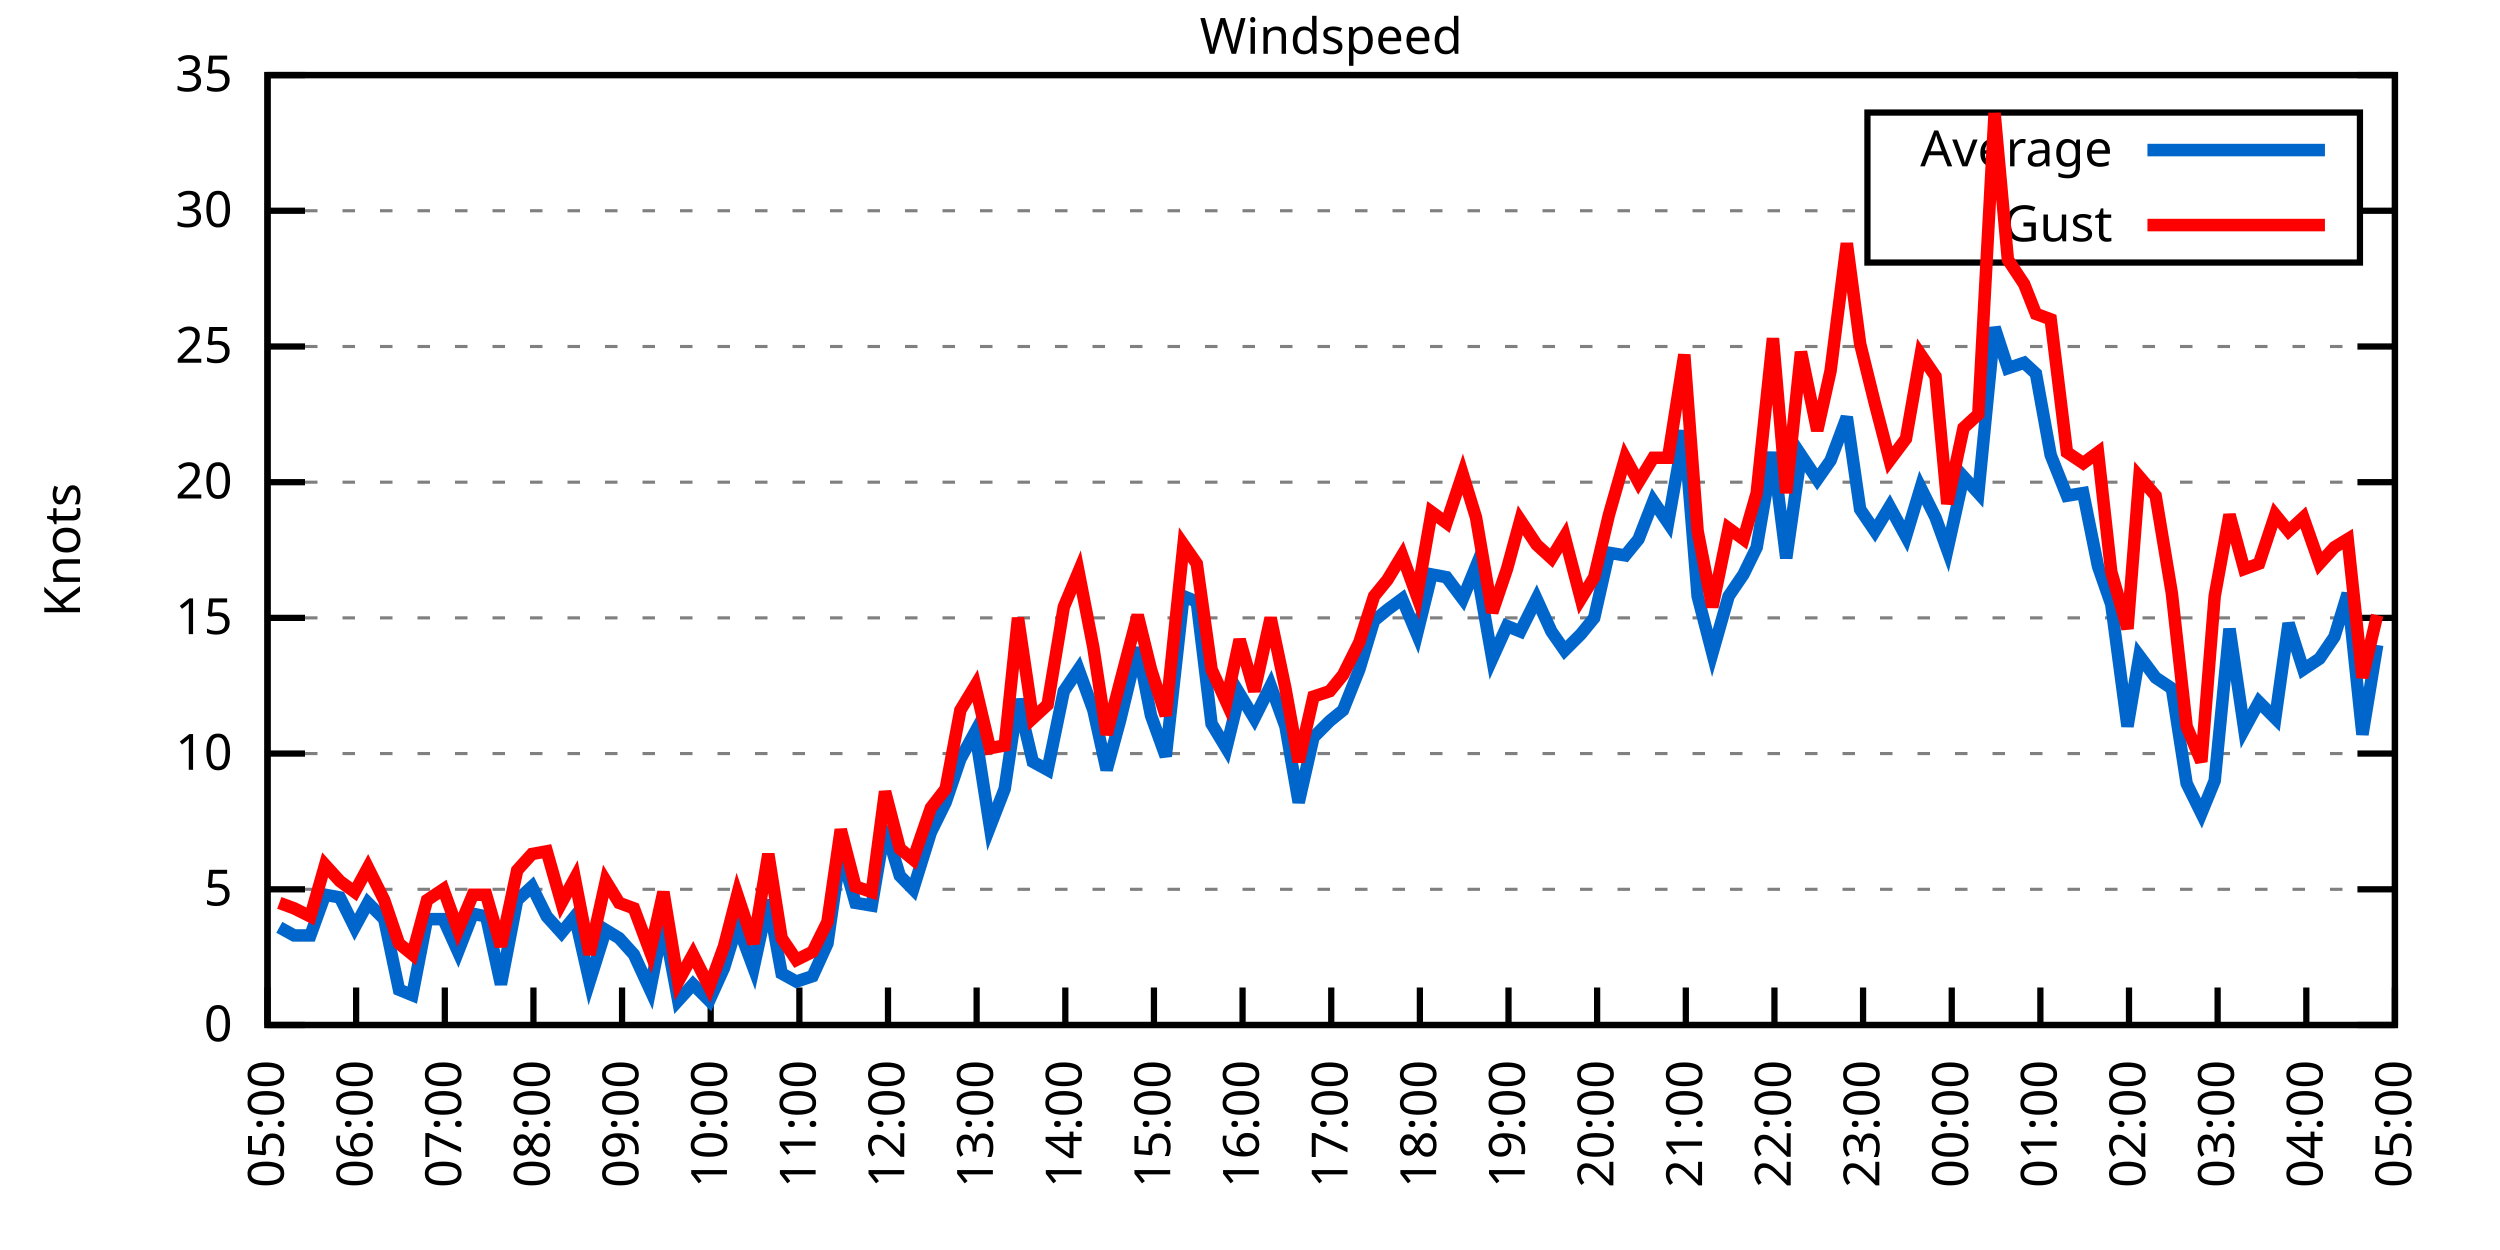
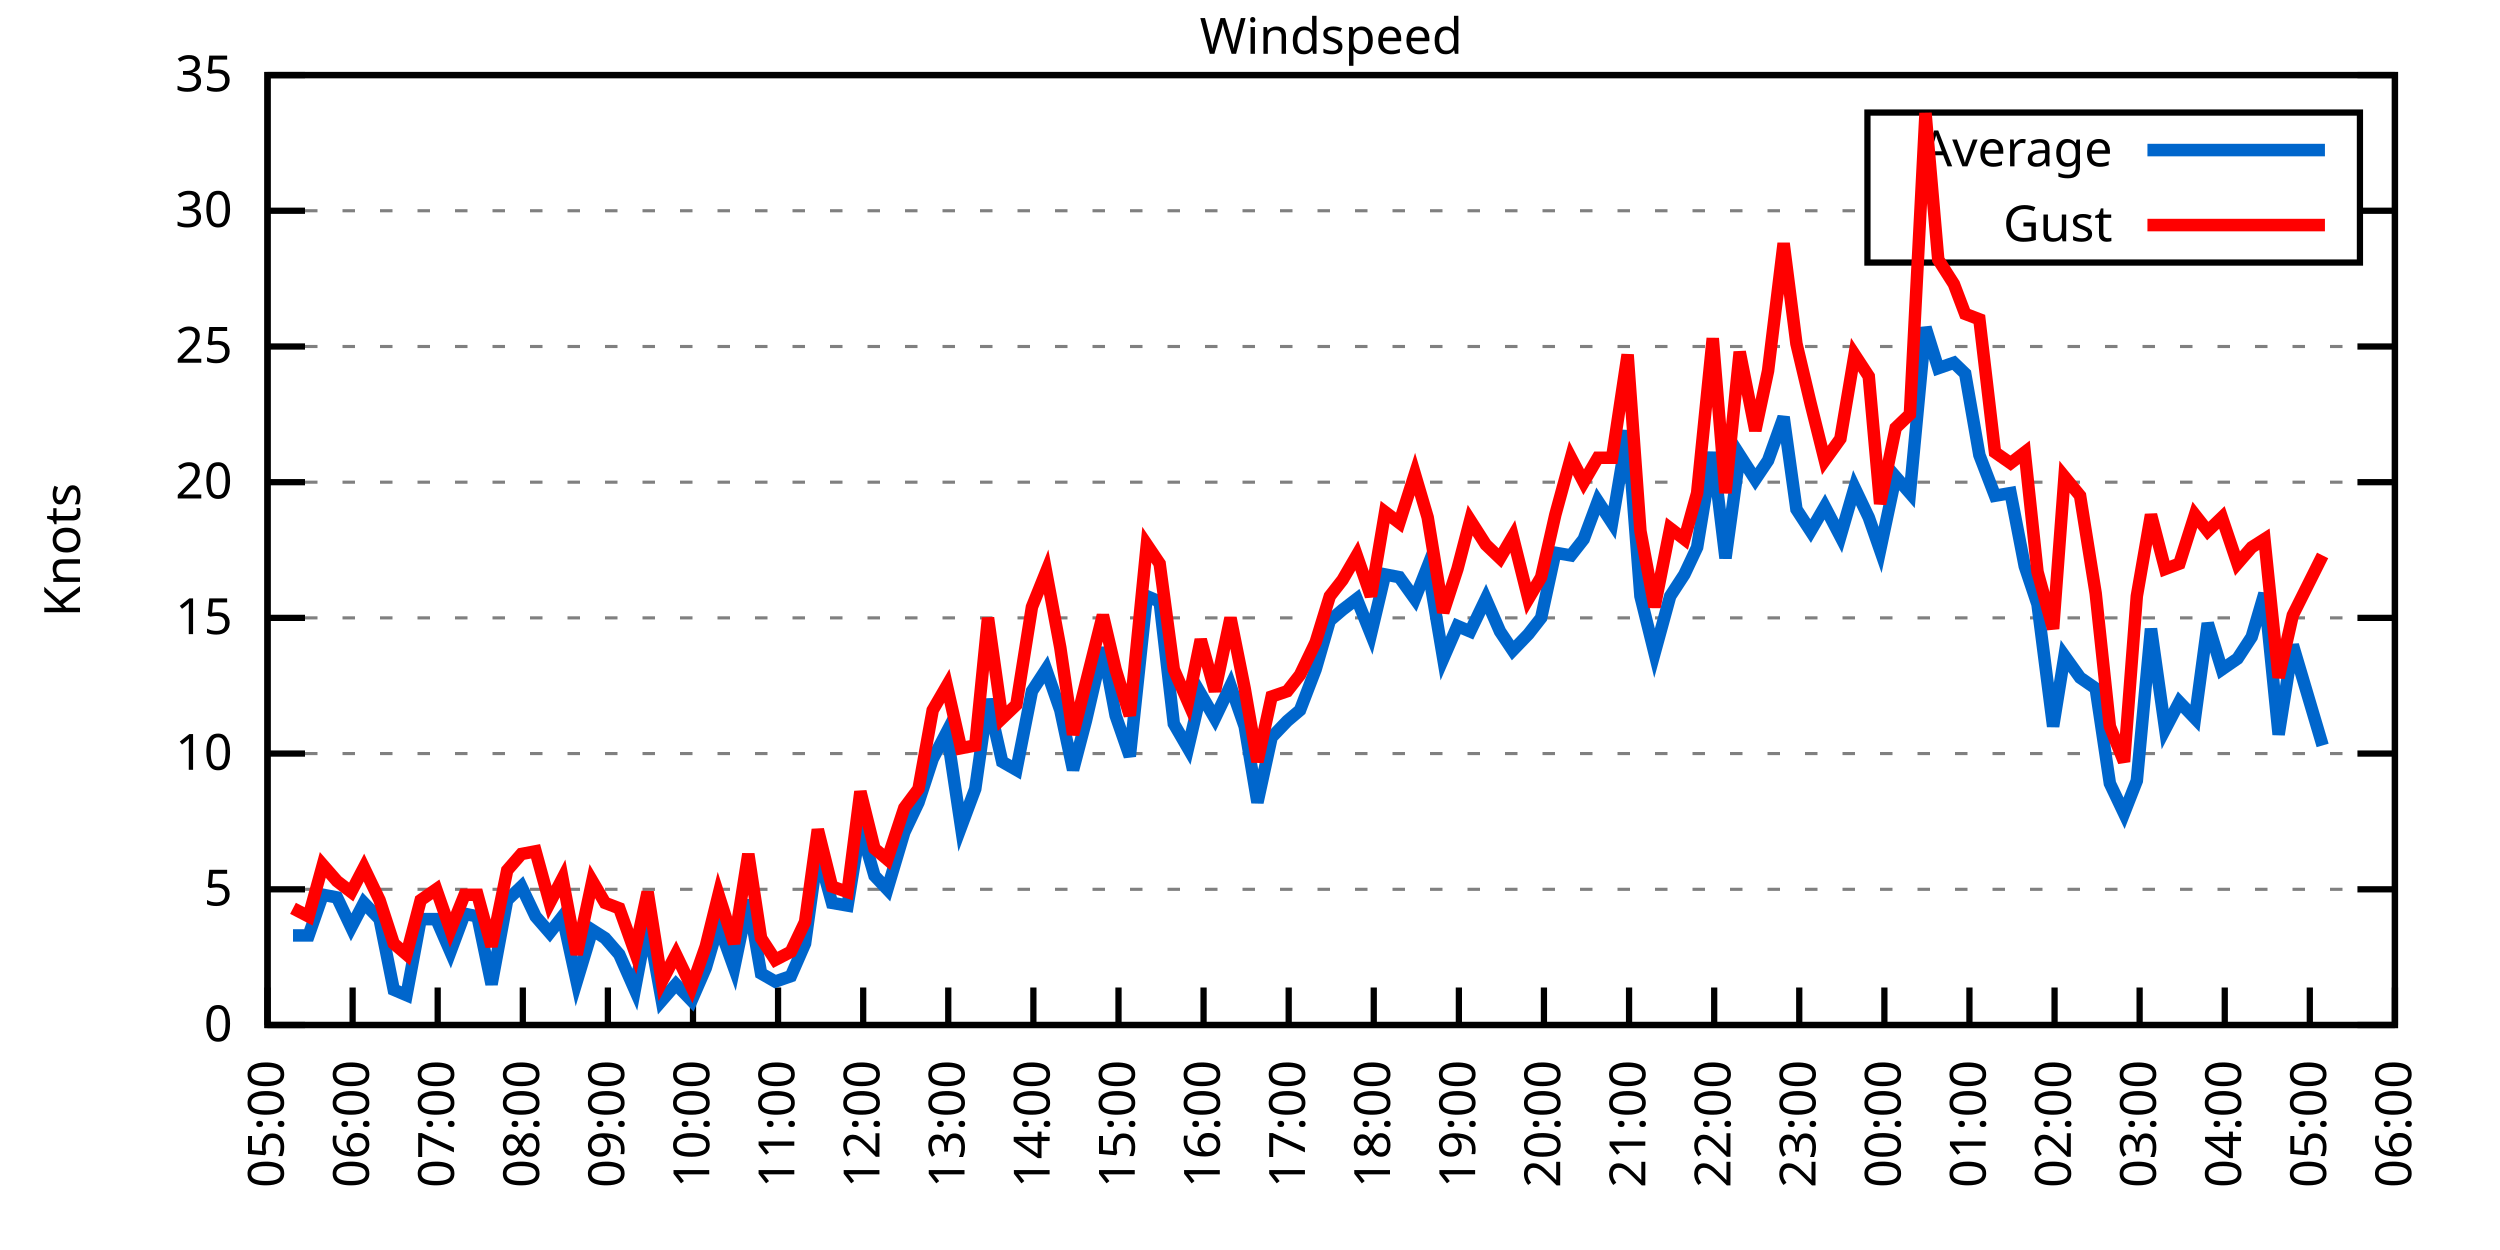
<svg xmlns="http://www.w3.org/2000/svg" xmlns:xlink="http://www.w3.org/1999/xlink" width="400" height="200" viewBox="0 0 400 200">
  <g id="gnuplot_canvas">
    <rect x="0" y="0" width="400" height="200" fill="none" />
    <defs>
      <circle id="gpDot" r="0.5" stroke-width="0.5" stroke="currentColor" />
      <path id="gpPt0" stroke-width="0.333" stroke="currentColor" d="M-1,0 h2 M0,-1 v2" />
      <path id="gpPt1" stroke-width="0.333" stroke="currentColor" d="M-1,-1 L1,1 M1,-1 L-1,1" />
      <path id="gpPt2" stroke-width="0.333" stroke="currentColor" d="M-1,0 L1,0 M0,-1 L0,1 M-1,-1 L1,1 M-1,1 L1,-1" />
      <rect id="gpPt3" stroke-width="0.333" stroke="currentColor" x="-1" y="-1" width="2" height="2" />
      <rect id="gpPt4" stroke-width="0.333" stroke="currentColor" fill="currentColor" x="-1" y="-1" width="2" height="2" />
      <circle id="gpPt5" stroke-width="0.333" stroke="currentColor" cx="0" cy="0" r="1" />
      <use xlink:href="#gpPt5" id="gpPt6" fill="currentColor" stroke="none" />
      <path id="gpPt7" stroke-width="0.333" stroke="currentColor" d="M0,-1.33 L-1.33,0.67 L1.33,0.67 z" />
      <use xlink:href="#gpPt7" id="gpPt8" fill="currentColor" stroke="none" />
      <use xlink:href="#gpPt7" id="gpPt9" stroke="currentColor" transform="rotate(180)" />
      <use xlink:href="#gpPt9" id="gpPt10" fill="currentColor" stroke="none" />
      <use xlink:href="#gpPt3" id="gpPt11" stroke="currentColor" transform="rotate(45)" />
      <use xlink:href="#gpPt11" id="gpPt12" fill="currentColor" stroke="none" />
      <path id="gpPt13" stroke-width="0.333" stroke="currentColor" d="M0,1.330 L1.265,0.411 L0.782,-1.067 L-0.782,-1.076 L-1.265,0.411 z" />
      <use xlink:href="#gpPt13" id="gpPt14" fill="currentColor" stroke="none" />
      <filter id="textbox" filterUnits="objectBoundingBox" x="0" y="0" height="1" width="1">
        <feFlood flood-color="white" flood-opacity="1" result="bgnd" />
        <feComposite in="SourceGraphic" in2="bgnd" operator="atop" />
      </filter>
      <filter id="greybox" filterUnits="objectBoundingBox" x="0" y="0" height="1" width="1">
        <feFlood flood-color="lightgrey" flood-opacity="1" result="grey" />
        <feComposite in="SourceGraphic" in2="grey" operator="atop" />
      </filter>
    </defs>
    <g fill="none" color="white" stroke="currentColor" stroke-width="1.00" stroke-linecap="butt" stroke-linejoin="miter">
</g>
    <g fill="none" color="black" stroke="currentColor" stroke-width="1.00" stroke-linecap="butt" stroke-linejoin="miter">
      <g stroke="none" shape-rendering="crispEdges">
        <polygon fill="rgb(255, 255, 255)" points="42.80,164.00 383.18,164.00 383.18,12.02 42.80,12.02 " />
      </g>
    </g>
    <g fill="none" color="black" stroke="currentColor" stroke-width="1.00" stroke-linecap="butt" stroke-linejoin="miter">
</g>
    <g fill="none" color="black" stroke="black" stroke-width="0.50" stroke-linecap="butt" stroke-linejoin="miter">
</g>
    <g fill="none" color="gray" stroke="currentColor" stroke-width="0.50" stroke-linecap="butt" stroke-linejoin="miter">
      <path stroke="gray" stroke-dasharray="2,4" class="gridline" d="M42.80,164.00 L383.19,164.00  " />
    </g>
    <g fill="none" color="gray" stroke="gray" stroke-width="1.00" stroke-linecap="butt" stroke-linejoin="miter">
</g>
    <g fill="none" color="black" stroke="currentColor" stroke-width="1.00" stroke-linecap="butt" stroke-linejoin="miter">
      <path stroke="black" d="M42.80,164.00 L48.80,164.00 M383.19,164.00 L377.19,164.00  " />
      <g transform="translate(37.20,166.60)" stroke="none" fill="black" font-family="Sans" font-size="8.00" text-anchor="end">
        <text>
          <tspan font-family="Sans"> 0</tspan>
        </text>
      </g>
    </g>
    <g fill="none" color="black" stroke="currentColor" stroke-width="1.00" stroke-linecap="butt" stroke-linejoin="miter">
</g>
    <g fill="none" color="black" stroke="black" stroke-width="0.50" stroke-linecap="butt" stroke-linejoin="miter">
</g>
    <g fill="none" color="gray" stroke="currentColor" stroke-width="0.50" stroke-linecap="butt" stroke-linejoin="miter">
      <path stroke="gray" stroke-dasharray="2,4" class="gridline" d="M42.80,142.29 L383.19,142.29  " />
    </g>
    <g fill="none" color="gray" stroke="gray" stroke-width="1.00" stroke-linecap="butt" stroke-linejoin="miter">
</g>
    <g fill="none" color="black" stroke="currentColor" stroke-width="1.00" stroke-linecap="butt" stroke-linejoin="miter">
      <path stroke="black" d="M42.80,142.29 L48.80,142.29 M383.19,142.29 L377.19,142.29  " />
      <g transform="translate(37.20,144.89)" stroke="none" fill="black" font-family="Sans" font-size="8.00" text-anchor="end">
        <text>
          <tspan font-family="Sans"> 5</tspan>
        </text>
      </g>
    </g>
    <g fill="none" color="black" stroke="currentColor" stroke-width="1.00" stroke-linecap="butt" stroke-linejoin="miter">
</g>
    <g fill="none" color="black" stroke="black" stroke-width="0.50" stroke-linecap="butt" stroke-linejoin="miter">
</g>
    <g fill="none" color="gray" stroke="currentColor" stroke-width="0.50" stroke-linecap="butt" stroke-linejoin="miter">
      <path stroke="gray" stroke-dasharray="2,4" class="gridline" d="M42.80,120.57 L383.19,120.57  " />
    </g>
    <g fill="none" color="gray" stroke="gray" stroke-width="1.00" stroke-linecap="butt" stroke-linejoin="miter">
</g>
    <g fill="none" color="black" stroke="currentColor" stroke-width="1.00" stroke-linecap="butt" stroke-linejoin="miter">
      <path stroke="black" d="M42.80,120.57 L48.80,120.57 M383.19,120.57 L377.19,120.57  " />
      <g transform="translate(37.20,123.17)" stroke="none" fill="black" font-family="Sans" font-size="8.00" text-anchor="end">
        <text>
          <tspan font-family="Sans"> 10</tspan>
        </text>
      </g>
    </g>
    <g fill="none" color="black" stroke="currentColor" stroke-width="1.00" stroke-linecap="butt" stroke-linejoin="miter">
</g>
    <g fill="none" color="black" stroke="black" stroke-width="0.50" stroke-linecap="butt" stroke-linejoin="miter">
</g>
    <g fill="none" color="gray" stroke="currentColor" stroke-width="0.50" stroke-linecap="butt" stroke-linejoin="miter">
      <path stroke="gray" stroke-dasharray="2,4" class="gridline" d="M42.80,98.86 L383.19,98.86  " />
    </g>
    <g fill="none" color="gray" stroke="gray" stroke-width="1.00" stroke-linecap="butt" stroke-linejoin="miter">
</g>
    <g fill="none" color="black" stroke="currentColor" stroke-width="1.00" stroke-linecap="butt" stroke-linejoin="miter">
      <path stroke="black" d="M42.80,98.86 L48.80,98.86 M383.19,98.86 L377.19,98.86  " />
      <g transform="translate(37.20,101.46)" stroke="none" fill="black" font-family="Sans" font-size="8.00" text-anchor="end">
        <text>
          <tspan font-family="Sans"> 15</tspan>
        </text>
      </g>
    </g>
    <g fill="none" color="black" stroke="currentColor" stroke-width="1.00" stroke-linecap="butt" stroke-linejoin="miter">
</g>
    <g fill="none" color="black" stroke="black" stroke-width="0.50" stroke-linecap="butt" stroke-linejoin="miter">
</g>
    <g fill="none" color="gray" stroke="currentColor" stroke-width="0.50" stroke-linecap="butt" stroke-linejoin="miter">
      <path stroke="gray" stroke-dasharray="2,4" class="gridline" d="M42.80,77.15 L383.19,77.15  " />
    </g>
    <g fill="none" color="gray" stroke="gray" stroke-width="1.00" stroke-linecap="butt" stroke-linejoin="miter">
</g>
    <g fill="none" color="black" stroke="currentColor" stroke-width="1.00" stroke-linecap="butt" stroke-linejoin="miter">
      <path stroke="black" d="M42.80,77.15 L48.80,77.15 M383.19,77.15 L377.19,77.15  " />
      <g transform="translate(37.20,79.75)" stroke="none" fill="black" font-family="Sans" font-size="8.00" text-anchor="end">
        <text>
          <tspan font-family="Sans"> 20</tspan>
        </text>
      </g>
    </g>
    <g fill="none" color="black" stroke="currentColor" stroke-width="1.00" stroke-linecap="butt" stroke-linejoin="miter">
</g>
    <g fill="none" color="black" stroke="black" stroke-width="0.50" stroke-linecap="butt" stroke-linejoin="miter">
</g>
    <g fill="none" color="gray" stroke="currentColor" stroke-width="0.50" stroke-linecap="butt" stroke-linejoin="miter">
      <path stroke="gray" stroke-dasharray="2,4" class="gridline" d="M42.80,55.44 L383.19,55.44  " />
    </g>
    <g fill="none" color="gray" stroke="gray" stroke-width="1.00" stroke-linecap="butt" stroke-linejoin="miter">
</g>
    <g fill="none" color="black" stroke="currentColor" stroke-width="1.00" stroke-linecap="butt" stroke-linejoin="miter">
      <path stroke="black" d="M42.80,55.44 L48.80,55.44 M383.19,55.44 L377.19,55.44  " />
      <g transform="translate(37.20,58.04)" stroke="none" fill="black" font-family="Sans" font-size="8.00" text-anchor="end">
        <text>
          <tspan font-family="Sans"> 25</tspan>
        </text>
      </g>
    </g>
    <g fill="none" color="black" stroke="currentColor" stroke-width="1.00" stroke-linecap="butt" stroke-linejoin="miter">
</g>
    <g fill="none" color="black" stroke="black" stroke-width="0.50" stroke-linecap="butt" stroke-linejoin="miter">
</g>
    <g fill="none" color="gray" stroke="currentColor" stroke-width="0.50" stroke-linecap="butt" stroke-linejoin="miter">
      <path stroke="gray" stroke-dasharray="2,4" class="gridline" d="M42.80,33.72 L298.79,33.72 M377.59,33.72 L383.19,33.72  " />
    </g>
    <g fill="none" color="gray" stroke="gray" stroke-width="1.00" stroke-linecap="butt" stroke-linejoin="miter">
</g>
    <g fill="none" color="black" stroke="currentColor" stroke-width="1.00" stroke-linecap="butt" stroke-linejoin="miter">
      <path stroke="black" d="M42.80,33.72 L48.80,33.72 M383.19,33.72 L377.19,33.72  " />
      <g transform="translate(37.20,36.32)" stroke="none" fill="black" font-family="Sans" font-size="8.00" text-anchor="end">
        <text>
          <tspan font-family="Sans"> 30</tspan>
        </text>
      </g>
    </g>
    <g fill="none" color="black" stroke="currentColor" stroke-width="1.00" stroke-linecap="butt" stroke-linejoin="miter">
</g>
    <g fill="none" color="black" stroke="black" stroke-width="0.50" stroke-linecap="butt" stroke-linejoin="miter">
</g>
    <g fill="none" color="gray" stroke="currentColor" stroke-width="0.50" stroke-linecap="butt" stroke-linejoin="miter">
      <path stroke="gray" stroke-dasharray="2,4" class="gridline" d="M42.80,12.01 L383.19,12.01  " />
    </g>
    <g fill="none" color="gray" stroke="gray" stroke-width="1.00" stroke-linecap="butt" stroke-linejoin="miter">
</g>
    <g fill="none" color="black" stroke="currentColor" stroke-width="1.00" stroke-linecap="butt" stroke-linejoin="miter">
      <path stroke="black" d="M42.80,12.01 L48.80,12.01 M383.19,12.01 L377.19,12.01  " />
      <g transform="translate(37.20,14.61)" stroke="none" fill="black" font-family="Sans" font-size="8.00" text-anchor="end">
        <text>
          <tspan font-family="Sans"> 35</tspan>
        </text>
      </g>
    </g>
    <g fill="none" color="black" stroke="currentColor" stroke-width="1.00" stroke-linecap="butt" stroke-linejoin="miter">
      <path stroke="black" d="M42.80,164.00 L42.80,158.00  " />
      <g transform="translate(45.40,169.60) rotate(270.00)" stroke="none" fill="black" font-family="Sans" font-size="8.00" text-anchor="end">
        <text>
          <tspan font-family="Sans">05:00</tspan>
        </text>
      </g>
    </g>
    <g fill="none" color="black" stroke="currentColor" stroke-width="1.00" stroke-linecap="butt" stroke-linejoin="miter">
-       <path stroke="black" d="M56.98,164.00 L56.98,158.00  " />
-       <g transform="translate(59.58,169.60) rotate(270.00)" stroke="none" fill="black" font-family="Sans" font-size="8.00" text-anchor="end">
+       <path stroke="black" d="M56.42,164.00 L56.42,158.00  " />
+       <g transform="translate(59.02,169.60) rotate(270.00)" stroke="none" fill="black" font-family="Sans" font-size="8.00" text-anchor="end">
        <text>
          <tspan font-family="Sans">06:00</tspan>
        </text>
      </g>
    </g>
    <g fill="none" color="black" stroke="currentColor" stroke-width="1.00" stroke-linecap="butt" stroke-linejoin="miter">
-       <path stroke="black" d="M71.17,164.00 L71.17,158.00  " />
-       <g transform="translate(73.77,169.60) rotate(270.00)" stroke="none" fill="black" font-family="Sans" font-size="8.00" text-anchor="end">
+       <path stroke="black" d="M70.03,164.00 L70.03,158.00  " />
+       <g transform="translate(72.63,169.60) rotate(270.00)" stroke="none" fill="black" font-family="Sans" font-size="8.00" text-anchor="end">
        <text>
          <tspan font-family="Sans">07:00</tspan>
        </text>
      </g>
    </g>
    <g fill="none" color="black" stroke="currentColor" stroke-width="1.00" stroke-linecap="butt" stroke-linejoin="miter">
-       <path stroke="black" d="M85.35,164.00 L85.35,158.00  " />
-       <g transform="translate(87.95,169.60) rotate(270.00)" stroke="none" fill="black" font-family="Sans" font-size="8.00" text-anchor="end">
+       <path stroke="black" d="M83.65,164.00 L83.65,158.00  " />
+       <g transform="translate(86.25,169.60) rotate(270.00)" stroke="none" fill="black" font-family="Sans" font-size="8.00" text-anchor="end">
        <text>
          <tspan font-family="Sans">08:00</tspan>
        </text>
      </g>
    </g>
    <g fill="none" color="black" stroke="currentColor" stroke-width="1.00" stroke-linecap="butt" stroke-linejoin="miter">
-       <path stroke="black" d="M99.53,164.00 L99.53,158.00  " />
-       <g transform="translate(102.13,169.60) rotate(270.00)" stroke="none" fill="black" font-family="Sans" font-size="8.00" text-anchor="end">
+       <path stroke="black" d="M97.26,164.00 L97.26,158.00  " />
+       <g transform="translate(99.86,169.60) rotate(270.00)" stroke="none" fill="black" font-family="Sans" font-size="8.00" text-anchor="end">
        <text>
          <tspan font-family="Sans">09:00</tspan>
        </text>
      </g>
    </g>
    <g fill="none" color="black" stroke="currentColor" stroke-width="1.00" stroke-linecap="butt" stroke-linejoin="miter">
-       <path stroke="black" d="M113.71,164.00 L113.71,158.00  " />
-       <g transform="translate(116.31,169.60) rotate(270.00)" stroke="none" fill="black" font-family="Sans" font-size="8.00" text-anchor="end">
+       <path stroke="black" d="M110.88,164.00 L110.88,158.00  " />
+       <g transform="translate(113.48,169.60) rotate(270.00)" stroke="none" fill="black" font-family="Sans" font-size="8.00" text-anchor="end">
        <text>
          <tspan font-family="Sans">10:00</tspan>
        </text>
      </g>
    </g>
    <g fill="none" color="black" stroke="currentColor" stroke-width="1.00" stroke-linecap="butt" stroke-linejoin="miter">
-       <path stroke="black" d="M127.90,164.00 L127.90,158.00  " />
-       <g transform="translate(130.50,169.60) rotate(270.00)" stroke="none" fill="black" font-family="Sans" font-size="8.00" text-anchor="end">
+       <path stroke="black" d="M124.49,164.00 L124.49,158.00  " />
+       <g transform="translate(127.09,169.60) rotate(270.00)" stroke="none" fill="black" font-family="Sans" font-size="8.00" text-anchor="end">
        <text>
          <tspan font-family="Sans">11:00</tspan>
        </text>
      </g>
    </g>
    <g fill="none" color="black" stroke="currentColor" stroke-width="1.00" stroke-linecap="butt" stroke-linejoin="miter">
-       <path stroke="black" d="M142.08,164.00 L142.08,158.00  " />
-       <g transform="translate(144.68,169.60) rotate(270.00)" stroke="none" fill="black" font-family="Sans" font-size="8.00" text-anchor="end">
+       <path stroke="black" d="M138.11,164.00 L138.11,158.00  " />
+       <g transform="translate(140.71,169.60) rotate(270.00)" stroke="none" fill="black" font-family="Sans" font-size="8.00" text-anchor="end">
        <text>
          <tspan font-family="Sans">12:00</tspan>
        </text>
      </g>
    </g>
    <g fill="none" color="black" stroke="currentColor" stroke-width="1.00" stroke-linecap="butt" stroke-linejoin="miter">
-       <path stroke="black" d="M156.26,164.00 L156.26,158.00  " />
-       <g transform="translate(158.86,169.60) rotate(270.00)" stroke="none" fill="black" font-family="Sans" font-size="8.00" text-anchor="end">
+       <path stroke="black" d="M151.72,164.00 L151.72,158.00  " />
+       <g transform="translate(154.32,169.60) rotate(270.00)" stroke="none" fill="black" font-family="Sans" font-size="8.00" text-anchor="end">
        <text>
          <tspan font-family="Sans">13:00</tspan>
        </text>
      </g>
    </g>
    <g fill="none" color="black" stroke="currentColor" stroke-width="1.00" stroke-linecap="butt" stroke-linejoin="miter">
-       <path stroke="black" d="M170.45,164.00 L170.45,158.00  " />
-       <g transform="translate(173.05,169.60) rotate(270.00)" stroke="none" fill="black" font-family="Sans" font-size="8.00" text-anchor="end">
+       <path stroke="black" d="M165.34,164.00 L165.34,158.00  " />
+       <g transform="translate(167.94,169.60) rotate(270.00)" stroke="none" fill="black" font-family="Sans" font-size="8.00" text-anchor="end">
        <text>
          <tspan font-family="Sans">14:00</tspan>
        </text>
      </g>
    </g>
    <g fill="none" color="black" stroke="currentColor" stroke-width="1.00" stroke-linecap="butt" stroke-linejoin="miter">
-       <path stroke="black" d="M184.63,164.00 L184.63,158.00  " />
-       <g transform="translate(187.23,169.60) rotate(270.00)" stroke="none" fill="black" font-family="Sans" font-size="8.00" text-anchor="end">
+       <path stroke="black" d="M178.96,164.00 L178.96,158.00  " />
+       <g transform="translate(181.56,169.60) rotate(270.00)" stroke="none" fill="black" font-family="Sans" font-size="8.00" text-anchor="end">
        <text>
          <tspan font-family="Sans">15:00</tspan>
        </text>
      </g>
    </g>
    <g fill="none" color="black" stroke="currentColor" stroke-width="1.00" stroke-linecap="butt" stroke-linejoin="miter">
-       <path stroke="black" d="M198.81,164.00 L198.81,158.00  " />
-       <g transform="translate(201.41,169.60) rotate(270.00)" stroke="none" fill="black" font-family="Sans" font-size="8.00" text-anchor="end">
+       <path stroke="black" d="M192.57,164.00 L192.57,158.00  " />
+       <g transform="translate(195.17,169.60) rotate(270.00)" stroke="none" fill="black" font-family="Sans" font-size="8.00" text-anchor="end">
        <text>
          <tspan font-family="Sans">16:00</tspan>
        </text>
      </g>
    </g>
    <g fill="none" color="black" stroke="currentColor" stroke-width="1.00" stroke-linecap="butt" stroke-linejoin="miter">
-       <path stroke="black" d="M213.00,164.00 L213.00,158.00  " />
-       <g transform="translate(215.60,169.60) rotate(270.00)" stroke="none" fill="black" font-family="Sans" font-size="8.00" text-anchor="end">
+       <path stroke="black" d="M206.19,164.00 L206.19,158.00  " />
+       <g transform="translate(208.79,169.60) rotate(270.00)" stroke="none" fill="black" font-family="Sans" font-size="8.00" text-anchor="end">
        <text>
          <tspan font-family="Sans">17:00</tspan>
        </text>
      </g>
    </g>
    <g fill="none" color="black" stroke="currentColor" stroke-width="1.00" stroke-linecap="butt" stroke-linejoin="miter">
-       <path stroke="black" d="M227.18,164.00 L227.18,158.00  " />
-       <g transform="translate(229.78,169.60) rotate(270.00)" stroke="none" fill="black" font-family="Sans" font-size="8.00" text-anchor="end">
+       <path stroke="black" d="M219.80,164.00 L219.80,158.00  " />
+       <g transform="translate(222.40,169.60) rotate(270.00)" stroke="none" fill="black" font-family="Sans" font-size="8.00" text-anchor="end">
        <text>
          <tspan font-family="Sans">18:00</tspan>
        </text>
      </g>
    </g>
    <g fill="none" color="black" stroke="currentColor" stroke-width="1.00" stroke-linecap="butt" stroke-linejoin="miter">
-       <path stroke="black" d="M241.36,164.00 L241.36,158.00  " />
-       <g transform="translate(243.96,169.60) rotate(270.00)" stroke="none" fill="black" font-family="Sans" font-size="8.00" text-anchor="end">
+       <path stroke="black" d="M233.42,164.00 L233.42,158.00  " />
+       <g transform="translate(236.02,169.60) rotate(270.00)" stroke="none" fill="black" font-family="Sans" font-size="8.00" text-anchor="end">
        <text>
          <tspan font-family="Sans">19:00</tspan>
        </text>
      </g>
    </g>
    <g fill="none" color="black" stroke="currentColor" stroke-width="1.00" stroke-linecap="butt" stroke-linejoin="miter">
-       <path stroke="black" d="M255.54,164.00 L255.54,158.00  " />
-       <g transform="translate(258.14,169.60) rotate(270.00)" stroke="none" fill="black" font-family="Sans" font-size="8.00" text-anchor="end">
+       <path stroke="black" d="M247.03,164.00 L247.03,158.00  " />
+       <g transform="translate(249.63,169.60) rotate(270.00)" stroke="none" fill="black" font-family="Sans" font-size="8.00" text-anchor="end">
        <text>
          <tspan font-family="Sans">20:00</tspan>
        </text>
      </g>
    </g>
    <g fill="none" color="black" stroke="currentColor" stroke-width="1.00" stroke-linecap="butt" stroke-linejoin="miter">
-       <path stroke="black" d="M269.73,164.00 L269.73,158.00  " />
-       <g transform="translate(272.33,169.60) rotate(270.00)" stroke="none" fill="black" font-family="Sans" font-size="8.00" text-anchor="end">
+       <path stroke="black" d="M260.65,164.00 L260.65,158.00  " />
+       <g transform="translate(263.25,169.60) rotate(270.00)" stroke="none" fill="black" font-family="Sans" font-size="8.00" text-anchor="end">
        <text>
          <tspan font-family="Sans">21:00</tspan>
        </text>
      </g>
    </g>
    <g fill="none" color="black" stroke="currentColor" stroke-width="1.00" stroke-linecap="butt" stroke-linejoin="miter">
-       <path stroke="black" d="M283.91,164.00 L283.91,158.00  " />
-       <g transform="translate(286.51,169.60) rotate(270.00)" stroke="none" fill="black" font-family="Sans" font-size="8.00" text-anchor="end">
+       <path stroke="black" d="M274.27,164.00 L274.27,158.00  " />
+       <g transform="translate(276.87,169.60) rotate(270.00)" stroke="none" fill="black" font-family="Sans" font-size="8.00" text-anchor="end">
        <text>
          <tspan font-family="Sans">22:00</tspan>
        </text>
      </g>
    </g>
    <g fill="none" color="black" stroke="currentColor" stroke-width="1.00" stroke-linecap="butt" stroke-linejoin="miter">
-       <path stroke="black" d="M298.09,164.00 L298.09,158.00  " />
-       <g transform="translate(300.69,169.60) rotate(270.00)" stroke="none" fill="black" font-family="Sans" font-size="8.00" text-anchor="end">
+       <path stroke="black" d="M287.88,164.00 L287.88,158.00  " />
+       <g transform="translate(290.48,169.60) rotate(270.00)" stroke="none" fill="black" font-family="Sans" font-size="8.00" text-anchor="end">
        <text>
          <tspan font-family="Sans">23:00</tspan>
        </text>
      </g>
    </g>
    <g fill="none" color="black" stroke="currentColor" stroke-width="1.00" stroke-linecap="butt" stroke-linejoin="miter">
-       <path stroke="black" d="M312.28,164.00 L312.28,158.00  " />
-       <g transform="translate(314.88,169.60) rotate(270.00)" stroke="none" fill="black" font-family="Sans" font-size="8.00" text-anchor="end">
+       <path stroke="black" d="M301.50,164.00 L301.50,158.00  " />
+       <g transform="translate(304.10,169.60) rotate(270.00)" stroke="none" fill="black" font-family="Sans" font-size="8.00" text-anchor="end">
        <text>
          <tspan font-family="Sans">00:00</tspan>
        </text>
      </g>
    </g>
    <g fill="none" color="black" stroke="currentColor" stroke-width="1.00" stroke-linecap="butt" stroke-linejoin="miter">
-       <path stroke="black" d="M326.46,164.00 L326.46,158.00  " />
-       <g transform="translate(329.06,169.60) rotate(270.00)" stroke="none" fill="black" font-family="Sans" font-size="8.00" text-anchor="end">
+       <path stroke="black" d="M315.11,164.00 L315.11,158.00  " />
+       <g transform="translate(317.71,169.60) rotate(270.00)" stroke="none" fill="black" font-family="Sans" font-size="8.00" text-anchor="end">
        <text>
          <tspan font-family="Sans">01:00</tspan>
        </text>
      </g>
    </g>
    <g fill="none" color="black" stroke="currentColor" stroke-width="1.00" stroke-linecap="butt" stroke-linejoin="miter">
-       <path stroke="black" d="M340.64,164.00 L340.64,158.00  " />
-       <g transform="translate(343.24,169.60) rotate(270.00)" stroke="none" fill="black" font-family="Sans" font-size="8.00" text-anchor="end">
+       <path stroke="black" d="M328.73,164.00 L328.73,158.00  " />
+       <g transform="translate(331.33,169.60) rotate(270.00)" stroke="none" fill="black" font-family="Sans" font-size="8.00" text-anchor="end">
        <text>
          <tspan font-family="Sans">02:00</tspan>
        </text>
      </g>
    </g>
    <g fill="none" color="black" stroke="currentColor" stroke-width="1.00" stroke-linecap="butt" stroke-linejoin="miter">
-       <path stroke="black" d="M354.82,164.00 L354.82,158.00  " />
-       <g transform="translate(357.42,169.60) rotate(270.00)" stroke="none" fill="black" font-family="Sans" font-size="8.00" text-anchor="end">
+       <path stroke="black" d="M342.34,164.00 L342.34,158.00  " />
+       <g transform="translate(344.94,169.60) rotate(270.00)" stroke="none" fill="black" font-family="Sans" font-size="8.00" text-anchor="end">
        <text>
          <tspan font-family="Sans">03:00</tspan>
        </text>
      </g>
    </g>
    <g fill="none" color="black" stroke="currentColor" stroke-width="1.00" stroke-linecap="butt" stroke-linejoin="miter">
-       <path stroke="black" d="M369.01,164.00 L369.01,158.00  " />
-       <g transform="translate(371.61,169.60) rotate(270.00)" stroke="none" fill="black" font-family="Sans" font-size="8.00" text-anchor="end">
+       <path stroke="black" d="M355.96,164.00 L355.96,158.00  " />
+       <g transform="translate(358.56,169.60) rotate(270.00)" stroke="none" fill="black" font-family="Sans" font-size="8.00" text-anchor="end">
        <text>
          <tspan font-family="Sans">04:00</tspan>
+         </text>
+       </g>
+     </g>
+     <g fill="none" color="black" stroke="currentColor" stroke-width="1.00" stroke-linecap="butt" stroke-linejoin="miter">
+       <path stroke="black" d="M369.57,164.00 L369.57,158.00  " />
+       <g transform="translate(372.17,169.60) rotate(270.00)" stroke="none" fill="black" font-family="Sans" font-size="8.00" text-anchor="end">
+         <text>
+           <tspan font-family="Sans">05:00</tspan>
        </text>
      </g>
    </g>
    <g fill="none" color="black" stroke="currentColor" stroke-width="1.00" stroke-linecap="butt" stroke-linejoin="miter">
      <path stroke="black" d="M383.19,164.00 L383.19,158.00  " />
      <g transform="translate(385.79,169.60) rotate(270.00)" stroke="none" fill="black" font-family="Sans" font-size="8.00" text-anchor="end">
        <text>
-           <tspan font-family="Sans">05:00</tspan>
+           <tspan font-family="Sans">06:00</tspan>
        </text>
      </g>
    </g>
    <g fill="none" color="black" stroke="currentColor" stroke-width="1.00" stroke-linecap="butt" stroke-linejoin="miter">
</g>
    <g fill="none" color="black" stroke="currentColor" stroke-width="1.00" stroke-linecap="butt" stroke-linejoin="miter">
      <path stroke="black" d="M42.80,12.01 L42.80,164.00 L383.19,164.00 L383.19,12.01 L42.80,12.01 Z  " />
    </g>
    <g fill="none" color="black" stroke="currentColor" stroke-width="1.00" stroke-linecap="butt" stroke-linejoin="miter">
</g>
    <g fill="none" color="black" stroke="currentColor" stroke-width="1.00" stroke-linecap="butt" stroke-linejoin="miter">
      <path stroke="black" d="M298.79,42.01 L298.79,18.01 L377.59,18.01 L377.59,42.01 L298.79,42.01 Z  " />
    </g>
    <g id="Windspeed_plot_1">
      <g fill="none" color="white" stroke="black" stroke-width="2.00" stroke-linecap="butt" stroke-linejoin="miter">
</g>
      <g fill="none" color="black" stroke="currentColor" stroke-width="2.00" stroke-linecap="butt" stroke-linejoin="miter">
        <g transform="translate(337.99,26.61)" stroke="none" fill="black" font-family="Sans" font-size="8.00" text-anchor="end">
          <text>
            <tspan font-family="Sans">Average</tspan>
          </text>
        </g>
      </g>
      <g fill="none" color="black" stroke="currentColor" stroke-width="2.00" stroke-linecap="butt" stroke-linejoin="miter">
-         <path stroke="rgb(  0, 102, 204)" d="M343.59,24.01 L371.99,24.01 M44.69,148.37 L47.05,149.67 L49.66,149.67 L52.02,143.16 L54.38,143.59 L56.75,148.37   L58.87,144.46 L61.47,147.06 L63.84,158.35 L65.97,159.22 L68.33,147.06 L70.93,147.06 L73.29,152.28 L75.66,146.20   L77.78,146.63 L80.15,157.49 L82.75,144.02 L85.11,141.85 L87.48,146.63 L89.84,149.24 L91.97,146.63 L94.33,157.05   L96.93,148.80 L99.06,150.10 L101.42,152.71 L104.02,158.35 L106.15,147.50 L108.51,160.09 L110.88,157.49 L113.48,160.09   L115.84,154.88 L117.97,147.93 L120.57,154.88 L122.93,144.02 L125.06,155.75 L127.42,157.05 L130.02,156.18 L132.39,150.97   L134.52,136.21 L136.88,144.46 L139.48,144.89 L141.61,132.30 L143.97,140.12 L146.10,142.29 L148.94,133.17 L151.30,128.39   L153.66,121.44 L156.03,117.10 L158.39,132.30 L160.75,126.22 L162.88,111.89 L165.25,121.88 L167.61,123.18 L170.21,110.59   L172.57,107.11 L174.94,113.63 L177.06,123.18 L179.19,115.36 L182.03,103.64 L184.16,114.49 L186.52,121.01 L189.36,95.39   L191.48,96.26 L193.85,115.80 L196.21,119.71 L198.34,111.02 L200.70,114.93 L203.30,109.72 L205.67,116.23 L207.79,128.39   L210.16,117.97 L212.76,115.36 L214.89,113.63 L217.49,107.11 L219.85,99.30 L221.98,97.56 L224.34,95.82 L226.71,101.47   L229.07,91.91 L231.43,92.35 L234.03,95.82 L236.16,90.61 L238.76,105.38 L241.12,100.16 L243.25,101.03 L245.85,95.82   L248.22,101.03 L250.34,104.07 L252.94,101.47 L255.07,98.86 L257.43,88.44 L260.04,88.87 L262.16,86.27 L264.53,80.19   L266.89,83.66 L269.49,68.90 L271.62,95.39 L273.98,104.51 L276.58,95.39 L278.95,91.91 L281.07,87.57 L283.67,72.37   L285.80,89.31 L288.16,72.81 L290.76,76.71 L292.89,73.67 L295.49,66.73 L297.62,81.49 L299.98,84.97 L302.35,81.06   L304.95,85.83 L307.31,78.02 L309.68,82.79 L311.57,88.00 L314.17,76.28 L316.53,78.89 L319.13,52.40 L321.26,58.91   L323.86,58.04 L325.75,59.78 L328.11,72.81 L330.71,79.32 L333.31,78.89 L335.68,90.61 L337.80,96.69 L340.40,116.23   L342.30,104.94 L344.90,108.42 L347.50,110.15 L349.86,125.35 L352.22,130.13 L354.35,124.92 L356.72,100.60 L359.08,116.67   L361.44,112.32 L364.04,114.93 L366.17,99.73 L368.53,107.11 L371.13,105.38 L373.50,101.90 L375.63,94.95 L377.99,117.53   L380.35,103.20  " />
+         <path stroke="rgb(  0, 102, 204)" d="M343.59,24.01 L371.99,24.01 M46.88,149.67 L49.38,149.67 L51.65,143.16 L53.92,143.59 L56.19,148.37 L58.23,144.46   L60.73,147.06 L63.00,158.35 L65.04,159.22 L67.31,147.06 L69.80,147.06 L72.07,152.28 L74.34,146.20 L76.39,146.63   L78.65,157.49 L81.15,144.02 L83.42,141.85 L85.69,146.63 L87.96,149.24 L90.00,146.63 L92.27,157.05 L94.77,148.80   L96.81,150.10 L99.08,152.71 L101.57,158.35 L103.62,147.50 L105.89,160.09 L108.15,157.49 L110.65,160.09 L112.92,154.88   L114.96,147.93 L117.46,154.88 L119.73,144.02 L121.77,155.75 L124.04,157.05 L126.54,156.18 L128.81,150.97 L130.85,136.21   L133.12,144.46 L135.61,144.89 L137.66,132.30 L139.92,140.12 L141.97,142.29 L144.69,133.17 L146.96,128.39 L149.23,121.44   L151.50,117.10 L153.77,132.30 L156.04,126.22 L158.08,111.89 L160.35,121.88 L162.62,123.18 L165.11,110.59 L167.38,107.11   L169.65,113.63 L171.69,123.18 L173.74,115.36 L176.46,103.64 L178.50,114.49 L180.77,121.01 L183.49,95.39 L185.54,96.26   L187.81,115.80 L190.08,119.71 L192.12,111.02 L194.39,114.93 L196.88,109.72 L199.15,116.23 L201.19,128.39 L203.46,117.97   L205.96,115.36 L208.00,113.63 L210.50,107.11 L212.77,99.30 L214.81,97.56 L217.08,95.82 L219.35,101.47 L221.62,91.91   L223.89,92.35 L226.38,95.82 L228.43,90.61 L230.92,105.38 L233.19,100.16 L235.23,101.03 L237.73,95.82 L240.00,101.03   L242.04,104.07 L244.54,101.47 L246.58,98.86 L248.85,88.44 L251.35,88.87 L253.39,86.27 L255.66,80.19 L257.93,83.66   L260.42,68.90 L262.47,95.39 L264.73,104.51 L267.23,95.39 L269.50,91.91 L271.54,87.57 L274.04,72.37 L276.08,89.31   L278.35,72.81 L280.85,76.71 L282.89,73.67 L285.38,66.73 L287.43,81.49 L289.70,84.97 L291.97,81.06 L294.46,85.83   L296.73,78.02 L299.00,82.79 L300.82,88.00 L303.31,76.28 L305.58,78.89 L308.08,52.40 L310.12,58.91 L312.62,58.04   L314.43,59.78 L316.70,72.81 L319.20,79.32 L321.69,78.89 L323.96,90.61 L326.00,96.69 L328.50,116.23 L330.32,104.94   L332.81,108.42 L335.31,110.15 L337.58,125.35 L339.85,130.13 L341.89,124.92 L344.16,100.60 L346.43,116.67 L348.70,112.32   L351.19,114.93 L353.24,99.73 L355.50,107.11 L358.00,105.38 L360.27,101.90 L362.31,94.95 L364.58,117.53 L366.85,103.20   L371.62,119.27  " />
      </g>
    </g>
    <g id="Windspeed_plot_2">
      <g fill="none" color="black" stroke="currentColor" stroke-width="2.00" stroke-linecap="butt" stroke-linejoin="miter">
        <g transform="translate(337.99,38.61)" stroke="none" fill="black" font-family="Sans" font-size="8.00" text-anchor="end">
          <text>
            <tspan font-family="Sans">Gust</tspan>
          </text>
        </g>
      </g>
      <g fill="none" color="black" stroke="currentColor" stroke-width="2.00" stroke-linecap="butt" stroke-linejoin="miter">
-         <path stroke="rgb(255,   0,   0)" d="M343.59,36.01 L371.99,36.01 M44.69,144.46 L47.05,145.33 L49.66,146.63 L52.02,138.38 L54.38,140.98 L56.75,142.72   L58.87,138.81 L61.47,144.02 L63.84,150.97 L65.97,152.71 L68.33,144.02 L70.93,142.29 L73.29,148.80 L75.66,143.16   L77.78,143.16 L80.15,151.41 L82.75,139.25 L85.11,136.64 L87.48,136.21 L89.84,144.46 L91.97,140.55 L94.33,152.71   L96.93,140.98 L99.06,144.46 L101.42,145.33 L104.02,152.28 L106.15,142.72 L108.51,157.05 L110.88,152.71 L113.48,157.92   L115.84,151.41 L117.97,143.16 L120.57,150.97 L122.93,136.64 L125.06,150.10 L127.42,153.58 L130.02,152.28 L132.39,147.50   L134.52,132.73 L136.88,141.85 L139.48,142.72 L141.61,126.65 L143.97,135.77 L146.10,137.51 L148.94,129.26 L151.30,126.22   L153.66,113.63 L156.03,109.72 L158.39,119.71 L160.75,119.27 L162.88,98.86 L165.25,114.93 L167.61,112.76 L170.21,97.12   L172.57,91.48 L174.94,103.64 L177.06,117.53 L179.19,109.28 L182.03,98.43 L184.16,107.11 L186.52,114.49 L189.36,87.14   L191.48,90.18 L193.85,107.11 L196.21,112.32 L198.34,102.34 L200.70,110.59 L203.30,98.86 L205.67,110.15 L207.79,121.88   L210.16,111.45 L212.76,110.59 L214.89,107.98 L217.49,102.77 L219.85,95.39 L221.98,92.78 L224.34,88.87 L226.71,95.39   L229.07,81.93 L231.43,83.66 L234.03,75.85 L236.16,82.79 L238.76,97.99 L241.12,91.04 L243.25,83.23 L245.85,87.14   L248.22,89.31 L250.34,85.83 L252.94,95.82 L255.07,92.35 L257.43,82.36 L260.04,73.24 L262.16,77.15 L264.53,73.24   L266.89,73.24 L269.49,56.74 L271.62,84.97 L273.98,97.12 L276.58,84.53 L278.95,86.27 L281.07,78.89 L283.67,54.13   L285.80,78.89 L288.16,56.30 L290.76,68.90 L292.89,59.34 L295.49,38.93 L297.62,55.00 L299.98,64.56 L302.35,73.67   L304.95,70.20 L307.31,56.74 L309.68,60.21 L311.57,80.62 L314.17,68.46 L316.53,66.29 L319.13,18.09 L321.26,41.54   L323.86,45.45 L325.75,50.22 L328.11,51.09 L330.71,72.37 L333.31,74.11 L335.68,72.37 L337.80,91.48 L340.40,100.60   L342.30,76.28 L344.90,79.32 L347.50,94.95 L349.86,116.23 L352.22,121.88 L354.35,95.39 L356.72,82.36 L359.08,91.04   L361.44,90.18 L364.04,82.36 L366.17,84.97 L368.53,82.79 L371.13,90.18 L373.50,87.57 L375.63,86.27 L377.99,108.42   L380.35,98.43  " />
+         <path stroke="rgb(255,   0,   0)" d="M343.59,36.01 L371.99,36.01 M46.88,145.33 L49.38,146.63 L51.65,138.38 L53.92,140.98 L56.19,142.72 L58.23,138.81   L60.73,144.02 L63.00,150.97 L65.04,152.71 L67.31,144.02 L69.80,142.29 L72.07,148.80 L74.34,143.16 L76.39,143.16   L78.65,151.41 L81.15,139.25 L83.42,136.64 L85.69,136.21 L87.96,144.46 L90.00,140.55 L92.27,152.71 L94.77,140.98   L96.81,144.46 L99.08,145.33 L101.57,152.28 L103.62,142.72 L105.89,157.05 L108.15,152.71 L110.65,157.92 L112.92,151.41   L114.96,143.16 L117.46,150.97 L119.73,136.64 L121.77,150.10 L124.04,153.58 L126.54,152.28 L128.81,147.50 L130.85,132.73   L133.12,141.85 L135.61,142.72 L137.66,126.65 L139.92,135.77 L141.97,137.51 L144.69,129.26 L146.96,126.22 L149.23,113.63   L151.50,109.72 L153.77,119.71 L156.04,119.27 L158.08,98.86 L160.35,114.93 L162.62,112.76 L165.11,97.12 L167.38,91.48   L169.65,103.64 L171.69,117.53 L173.74,109.28 L176.46,98.43 L178.50,107.11 L180.77,114.49 L183.49,87.14 L185.54,90.18   L187.81,107.11 L190.08,112.32 L192.12,102.34 L194.39,110.59 L196.88,98.86 L199.15,110.15 L201.19,121.88 L203.46,111.45   L205.96,110.59 L208.00,107.98 L210.50,102.77 L212.77,95.39 L214.81,92.78 L217.08,88.87 L219.35,95.39 L221.62,81.93   L223.89,83.66 L226.38,75.85 L228.43,82.79 L230.92,97.99 L233.19,91.04 L235.23,83.23 L237.73,87.14 L240.00,89.31   L242.04,85.83 L244.54,95.82 L246.58,92.35 L248.85,82.36 L251.35,73.24 L253.39,77.15 L255.66,73.24 L257.93,73.24   L260.42,56.74 L262.47,84.97 L264.73,97.12 L267.23,84.53 L269.50,86.27 L271.54,78.89 L274.04,54.13 L276.08,78.89   L278.35,56.30 L280.85,68.90 L282.89,59.34 L285.38,38.93 L287.43,55.00 L289.70,64.56 L291.97,73.67 L294.46,70.20   L296.73,56.74 L299.00,60.21 L300.82,80.62 L303.31,68.46 L305.58,66.29 L308.08,18.09 L310.12,41.54 L312.62,45.45   L314.43,50.22 L316.70,51.09 L319.20,72.37 L321.69,74.11 L323.96,72.37 L326.00,91.48 L328.50,100.60 L330.32,76.28   L332.81,79.32 L335.31,94.95 L337.58,116.23 L339.85,121.88 L341.89,95.39 L344.16,82.36 L346.43,91.04 L348.70,90.18   L351.19,82.36 L353.24,84.97 L355.50,82.79 L358.00,90.18 L360.27,87.57 L362.31,86.27 L364.58,108.42 L366.85,98.43   L371.62,88.87  " />
      </g>
    </g>
    <g fill="none" color="black" stroke="currentColor" stroke-width="2.00" stroke-linecap="butt" stroke-linejoin="miter">
</g>
    <g fill="none" color="black" stroke="black" stroke-width="1.00" stroke-linecap="butt" stroke-linejoin="miter">
</g>
    <g fill="none" color="black" stroke="currentColor" stroke-width="1.00" stroke-linecap="butt" stroke-linejoin="miter">
      <path stroke="black" d="M42.80,12.01 L42.80,164.00 L383.19,164.00 L383.19,12.01 L42.80,12.01 Z  " />
      <g transform="translate(12.80,88.01) rotate(270.00)" stroke="none" fill="black" font-family="Sans" font-size="8.00" text-anchor="middle">
        <text>
          <tspan font-family="Sans">Knots</tspan>
        </text>
      </g>
    </g>
    <g fill="none" color="black" stroke="currentColor" stroke-width="1.00" stroke-linecap="butt" stroke-linejoin="miter">
</g>
    <g fill="none" color="black" stroke="currentColor" stroke-width="1.00" stroke-linecap="butt" stroke-linejoin="miter">
      <g transform="translate(212.99,8.61)" stroke="none" fill="black" font-family="Sans" font-size="8.00" text-anchor="middle">
        <text>
          <tspan font-family="Sans">Windspeed</tspan>
        </text>
      </g>
    </g>
    <g fill="none" color="black" stroke="currentColor" stroke-width="1.00" stroke-linecap="butt" stroke-linejoin="miter">
</g>
  </g>
</svg>
